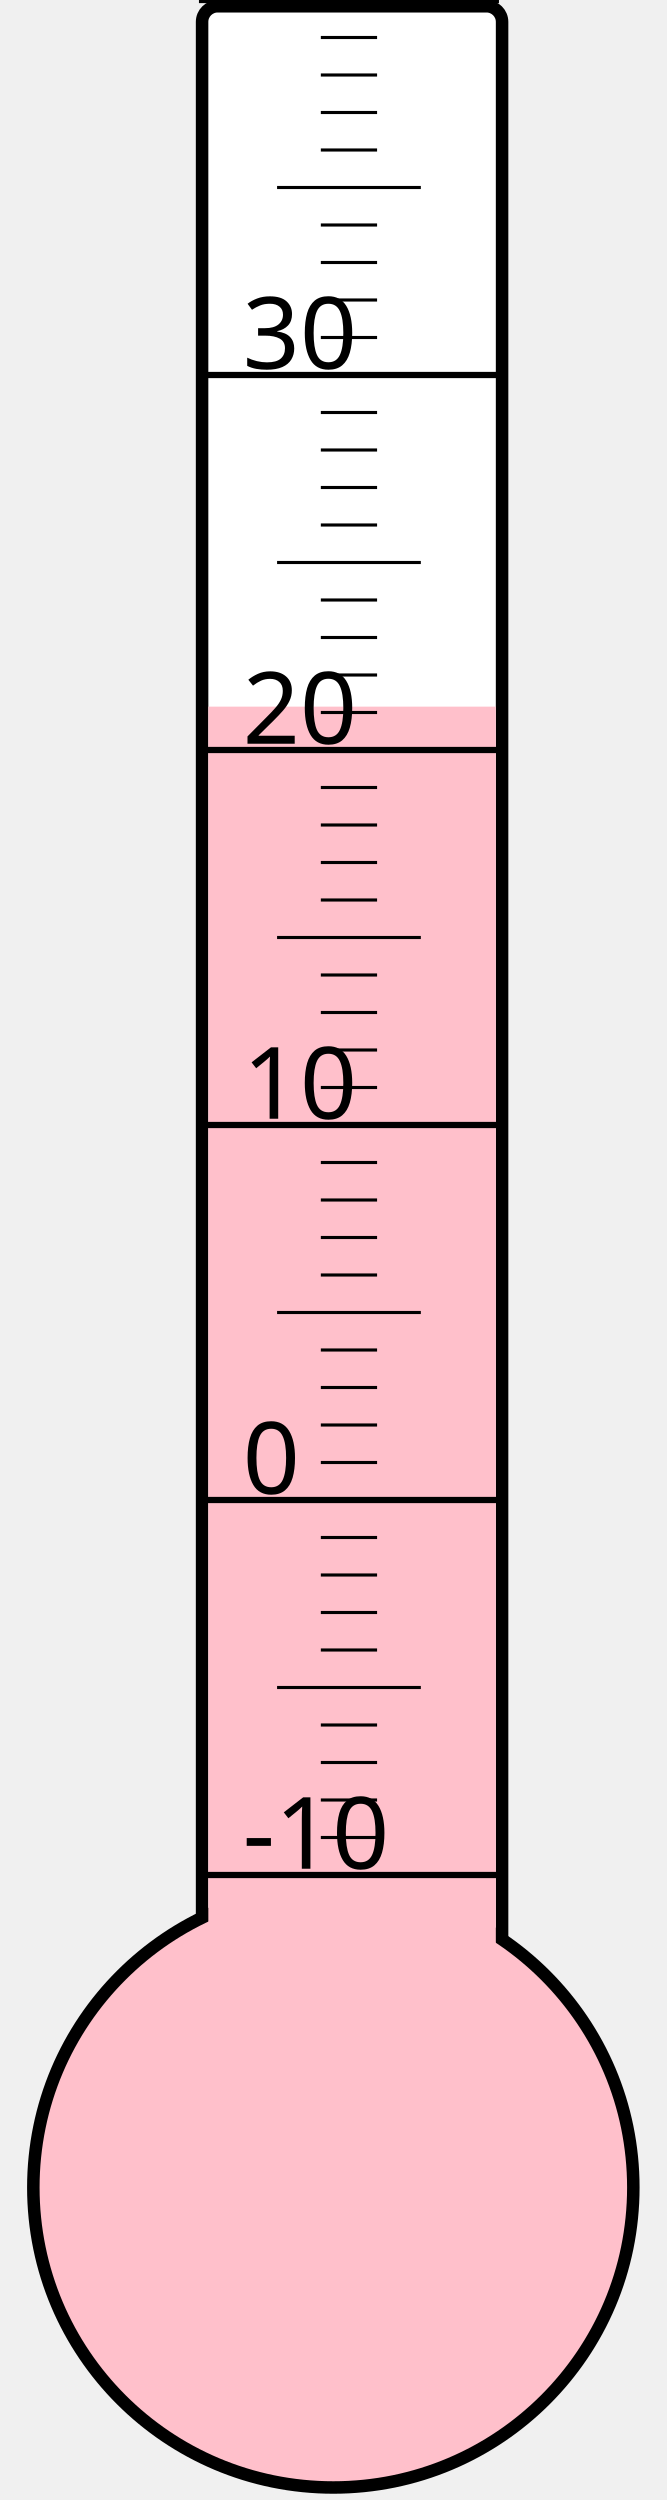
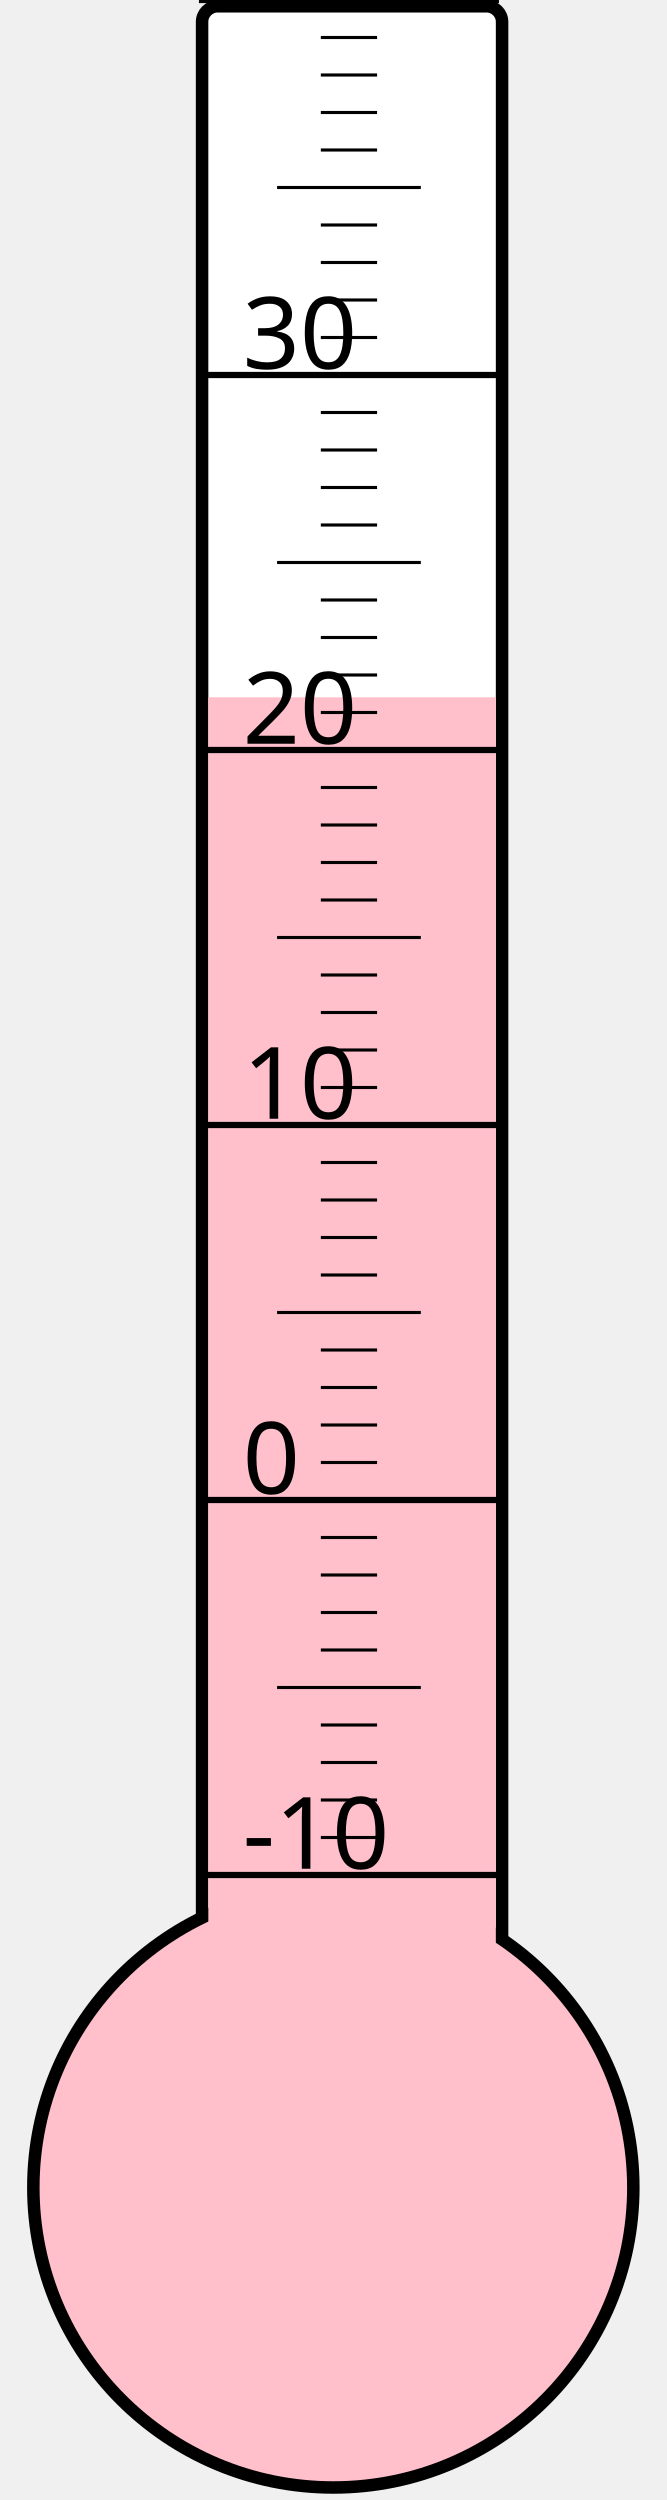
<svg xmlns="http://www.w3.org/2000/svg" width="40px" height="150px" viewBox="0 0 200 800">
  <rect width="200" height="800" x="0" y="0" style="fill: #ffffeb; fill-opacity: 0;" />
  <rect width="96" height="680" x="58" y="2" rx="5" ry="5" style="fill: white; fill-opacity: 1; stroke: black; stroke-width: 4;" />
  <circle cx="100" cy="700" r="96" style="fill: pink; stroke: black; stroke-width: 4;" />
-   <rect width="92" height="473.875" x="60" y="226.125" style="fill: pink; fill-opacity: 1; stroke-width: 0;" />
+   <rect width="92" height="476.875" x="60" y="223.125" style="fill: pink; fill-opacity: 1; stroke-width: 0;" />
  <text x="71" y="598" style="font-family: sans-serif; font-size: 24pt;">-10</text>
  <text x="71" y="478" style="font-family: sans-serif; font-size: 24pt;">0</text>
  <text x="71" y="358" style="font-family: sans-serif; font-size: 24pt;">10</text>
  <text x="71" y="238" style="font-family: sans-serif; font-size: 24pt;">20</text>
  <text x="71" y="118" style="font-family: sans-serif; font-size: 24pt;">30</text>
  <g style="stroke: black;">
    <line x1="57" y1="600" x2="153" y2="600" style="stroke-width: 2;" />
    <line x1="96" y1="588" x2="114" y2="588" style="stroke-width: 1;" />
    <line x1="96" y1="576" x2="114" y2="576" style="stroke-width: 1;" />
    <line x1="96" y1="564" x2="114" y2="564" style="stroke-width: 1;" />
    <line x1="96" y1="552" x2="114" y2="552" style="stroke-width: 1;" />
    <line x1="82" y1="540" x2="128" y2="540" style="stroke-width: 1;" />
    <line x1="96" y1="528" x2="114" y2="528" style="stroke-width: 1;" />
    <line x1="96" y1="516" x2="114" y2="516" style="stroke-width: 1;" />
    <line x1="96" y1="504" x2="114" y2="504" style="stroke-width: 1;" />
    <line x1="96" y1="492" x2="114" y2="492" style="stroke-width: 1;" />
    <line x1="57" y1="480" x2="153" y2="480" style="stroke-width: 2;" />
    <line x1="96" y1="468" x2="114" y2="468" style="stroke-width: 1;" />
    <line x1="96" y1="456" x2="114" y2="456" style="stroke-width: 1;" />
    <line x1="96" y1="444" x2="114" y2="444" style="stroke-width: 1;" />
    <line x1="96" y1="432" x2="114" y2="432" style="stroke-width: 1;" />
    <line x1="82" y1="420" x2="128" y2="420" style="stroke-width: 1;" />
    <line x1="96" y1="408" x2="114" y2="408" style="stroke-width: 1;" />
    <line x1="96" y1="396" x2="114" y2="396" style="stroke-width: 1;" />
    <line x1="96" y1="384" x2="114" y2="384" style="stroke-width: 1;" />
    <line x1="96" y1="372" x2="114" y2="372" style="stroke-width: 1;" />
    <line x1="57" y1="360" x2="153" y2="360" style="stroke-width: 2;" />
    <line x1="96" y1="348" x2="114" y2="348" style="stroke-width: 1;" />
    <line x1="96" y1="336" x2="114" y2="336" style="stroke-width: 1;" />
    <line x1="96" y1="324" x2="114" y2="324" style="stroke-width: 1;" />
    <line x1="96" y1="312" x2="114" y2="312" style="stroke-width: 1;" />
    <line x1="82" y1="300" x2="128" y2="300" style="stroke-width: 1;" />
    <line x1="96" y1="288" x2="114" y2="288" style="stroke-width: 1;" />
    <line x1="96" y1="276" x2="114" y2="276" style="stroke-width: 1;" />
    <line x1="96" y1="264" x2="114" y2="264" style="stroke-width: 1;" />
    <line x1="96" y1="252" x2="114" y2="252" style="stroke-width: 1;" />
    <line x1="57" y1="240" x2="153" y2="240" style="stroke-width: 2;" />
    <line x1="96" y1="228" x2="114" y2="228" style="stroke-width: 1;" />
    <line x1="96" y1="216" x2="114" y2="216" style="stroke-width: 1;" />
    <line x1="96" y1="204" x2="114" y2="204" style="stroke-width: 1;" />
    <line x1="96" y1="192" x2="114" y2="192" style="stroke-width: 1;" />
    <line x1="82" y1="180" x2="128" y2="180" style="stroke-width: 1;" />
    <line x1="96" y1="168" x2="114" y2="168" style="stroke-width: 1;" />
    <line x1="96" y1="156" x2="114" y2="156" style="stroke-width: 1;" />
    <line x1="96" y1="144" x2="114" y2="144" style="stroke-width: 1;" />
    <line x1="96" y1="132" x2="114" y2="132" style="stroke-width: 1;" />
    <line x1="57" y1="120" x2="153" y2="120" style="stroke-width: 2;" />
    <line x1="96" y1="108" x2="114" y2="108" style="stroke-width: 1;" />
    <line x1="96" y1="96" x2="114" y2="96" style="stroke-width: 1;" />
    <line x1="96" y1="84" x2="114" y2="84" style="stroke-width: 1;" />
    <line x1="96" y1="72" x2="114" y2="72" style="stroke-width: 1;" />
    <line x1="82" y1="60" x2="128" y2="60" style="stroke-width: 1;" />
    <line x1="96" y1="48" x2="114" y2="48" style="stroke-width: 1;" />
    <line x1="96" y1="36" x2="114" y2="36" style="stroke-width: 1;" />
    <line x1="96" y1="24" x2="114" y2="24" style="stroke-width: 1;" />
    <line x1="96" y1="12" x2="114" y2="12" style="stroke-width: 1;" />
    <line x1="57" y1="0" x2="153" y2="0" style="stroke-width: 2;" />
  </g>
</svg>
